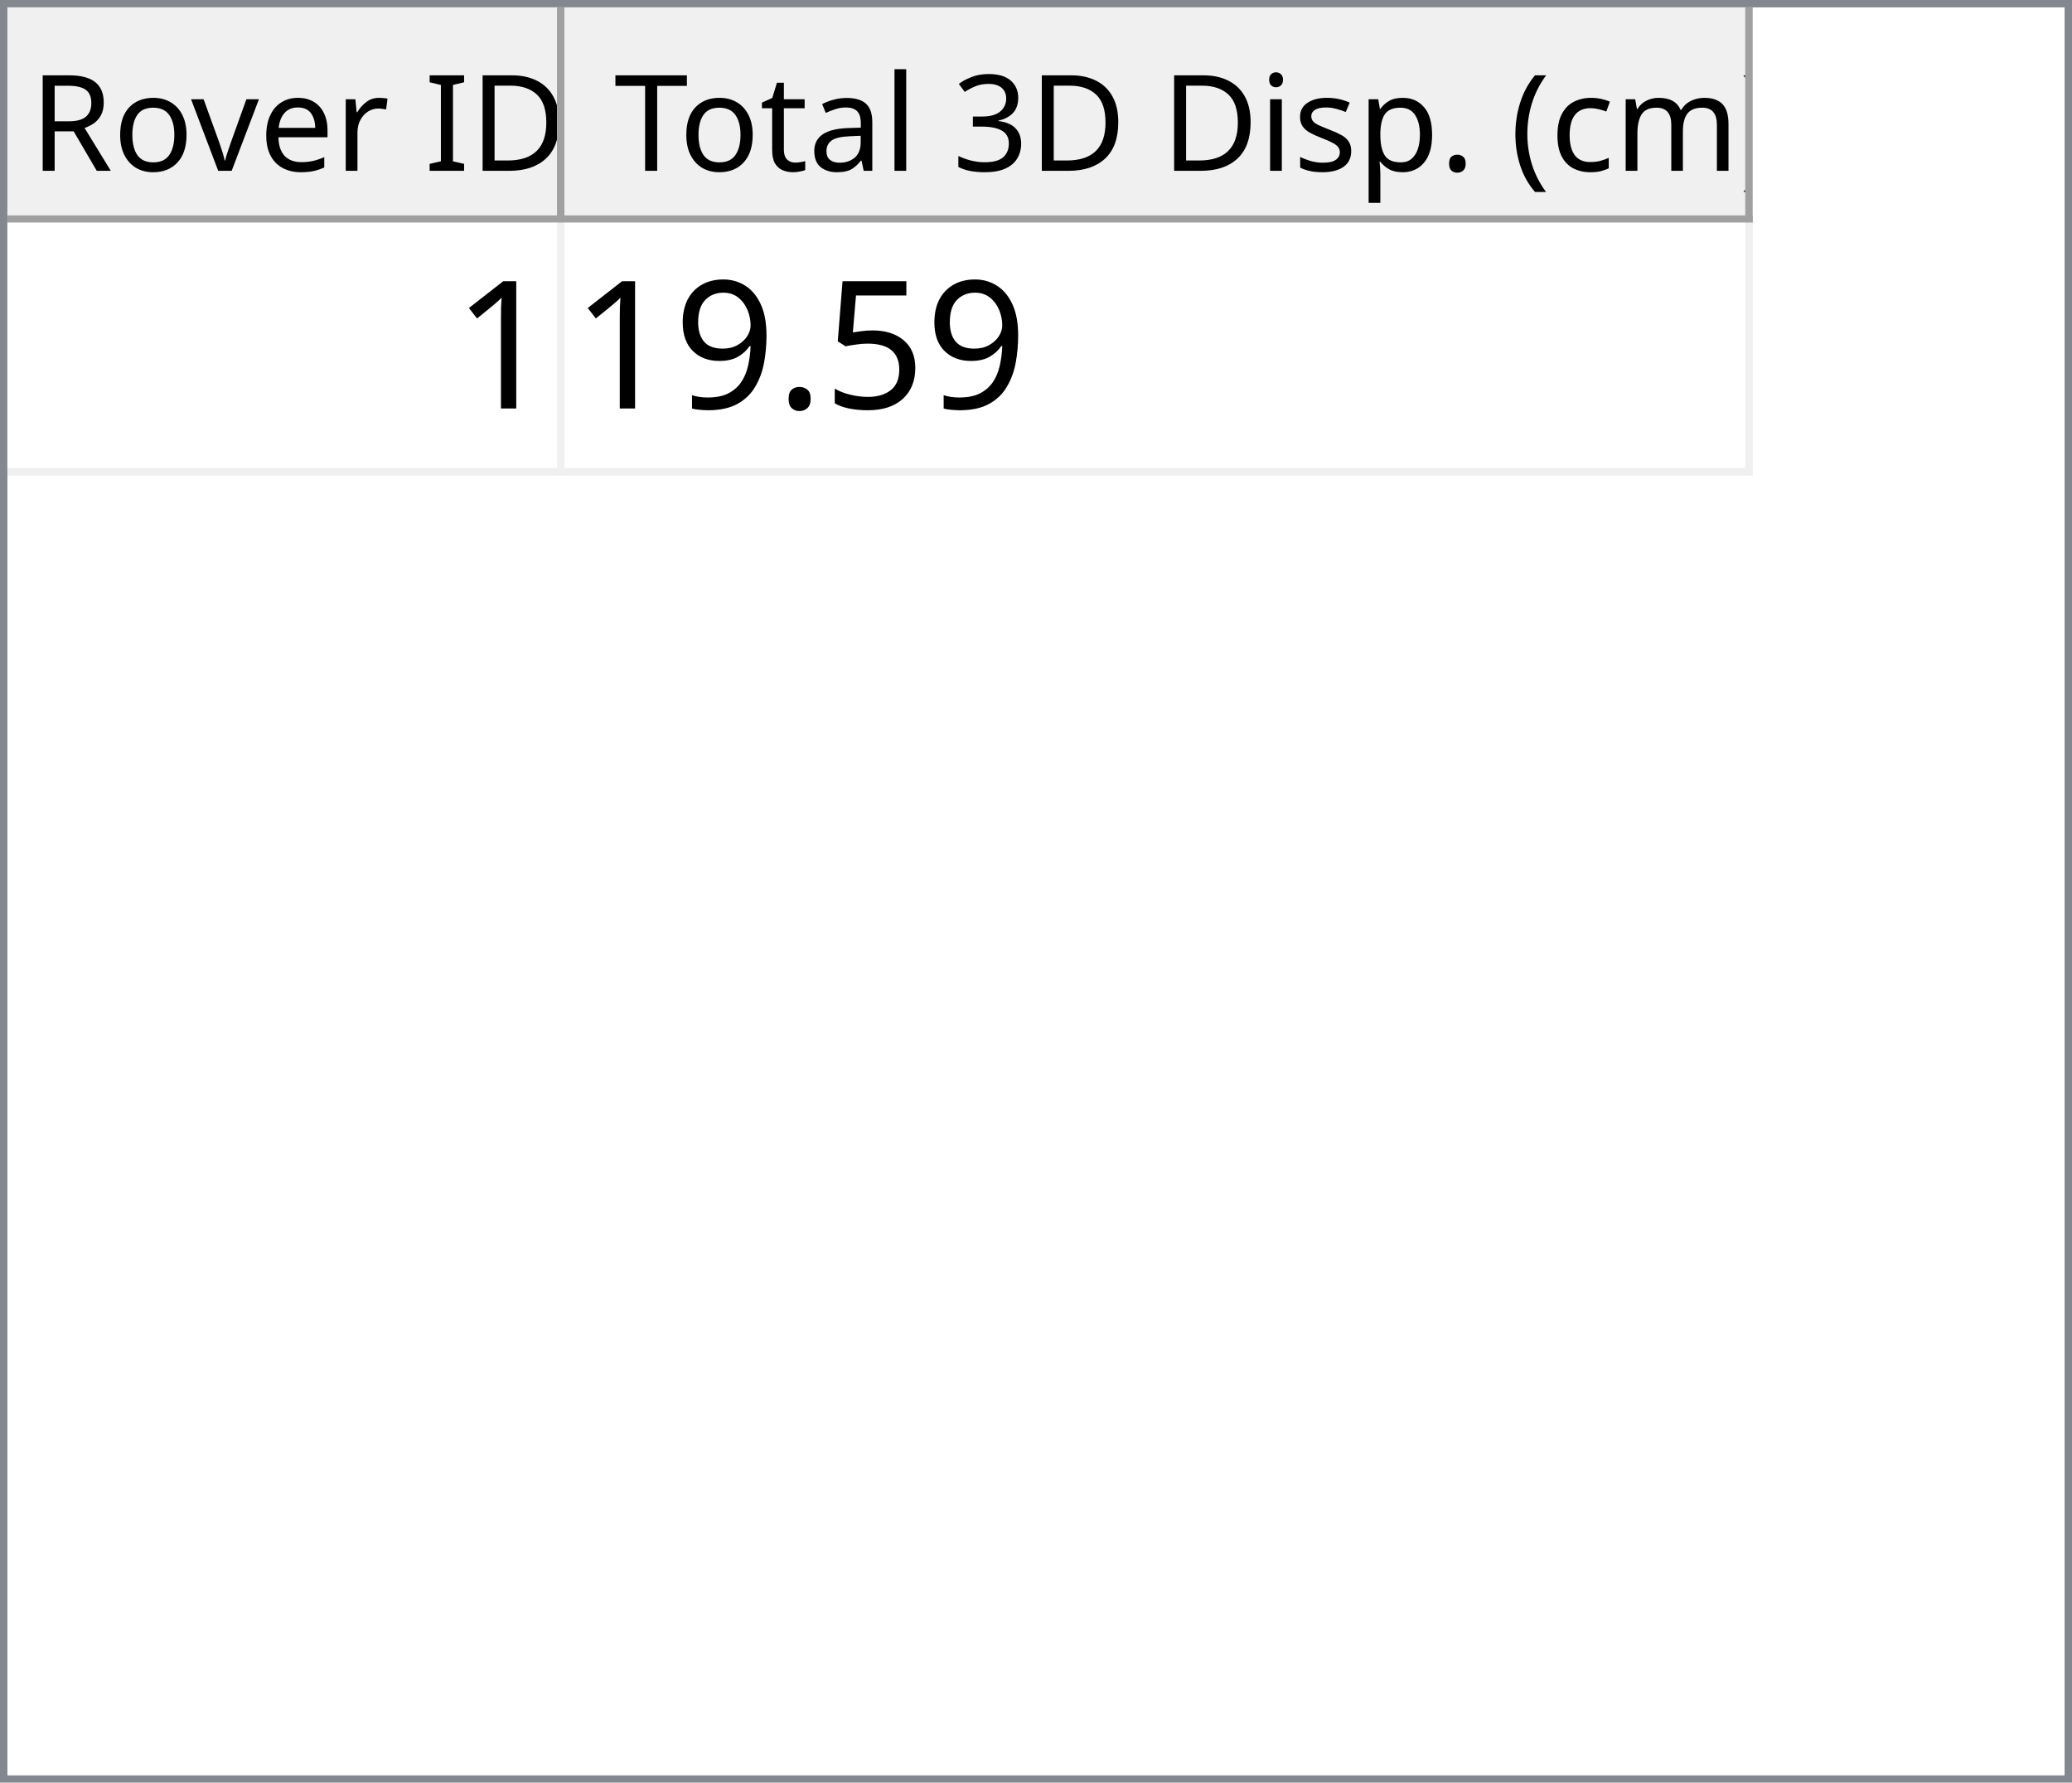
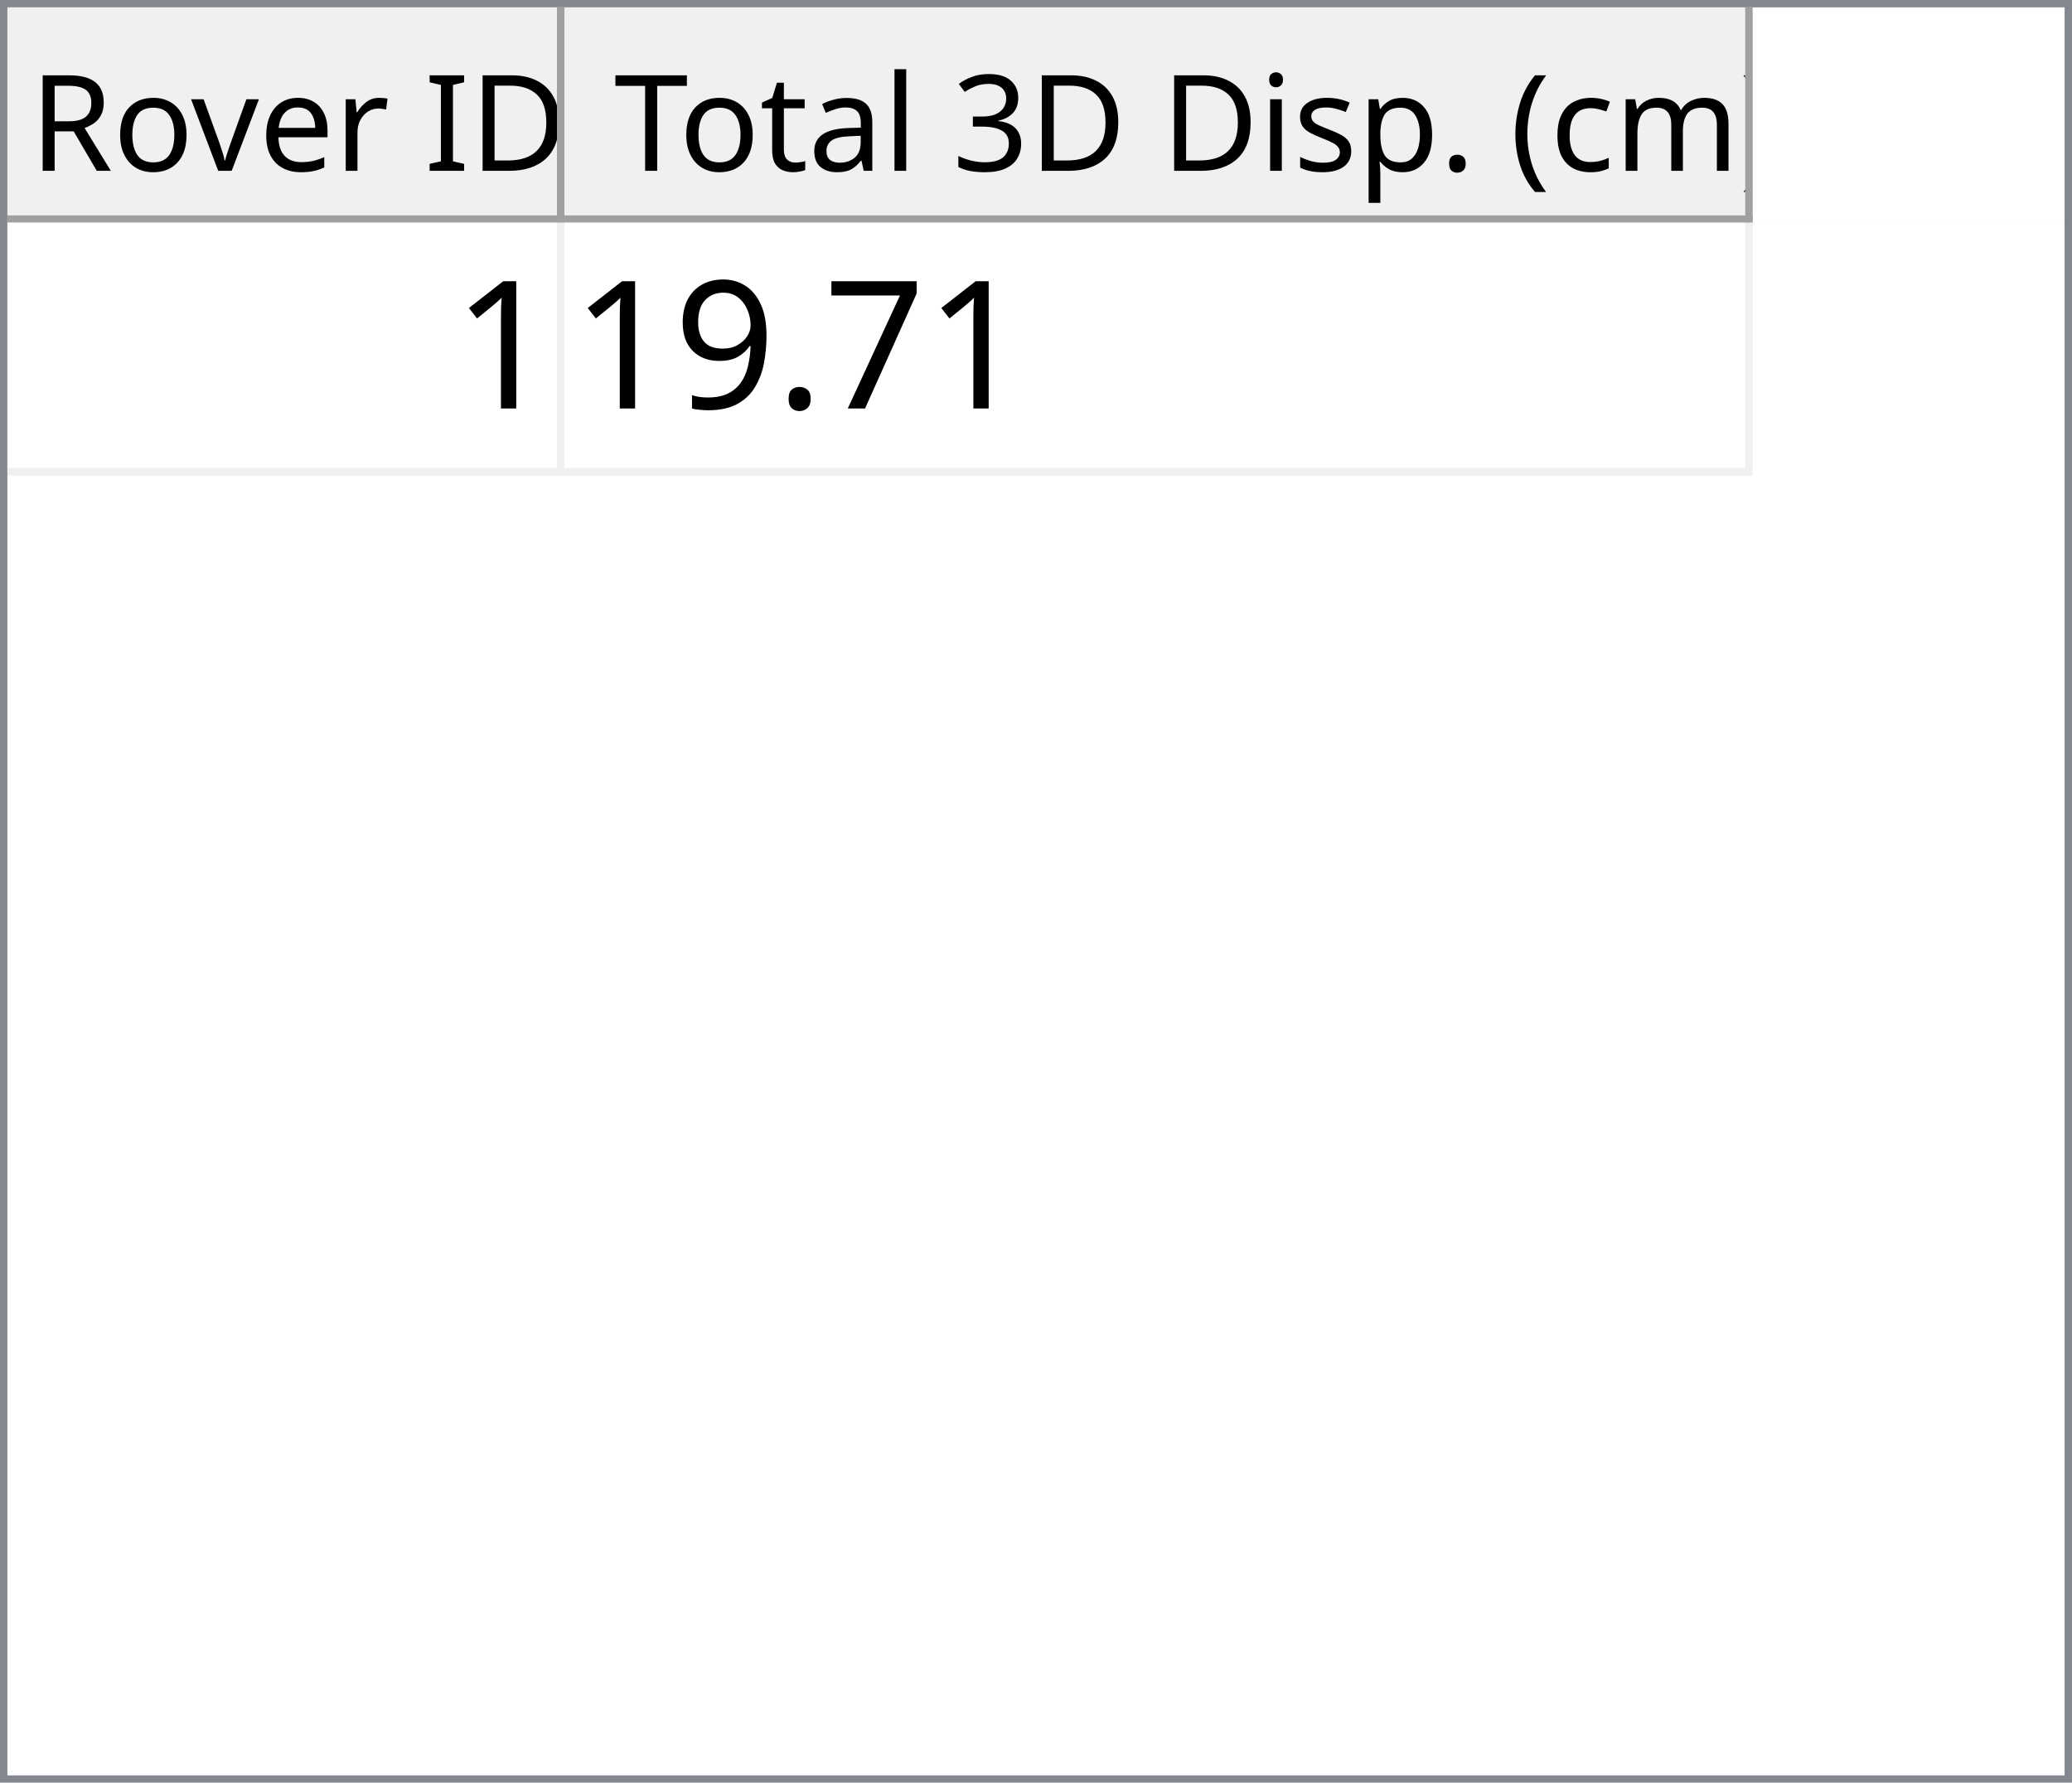
<svg xmlns="http://www.w3.org/2000/svg" style="fill-opacity:1; color-rendering:auto; color-interpolation:auto; text-rendering:auto; stroke:black; stroke-linecap:square; stroke-miterlimit:10; shape-rendering:auto; stroke-opacity:1; fill:black; stroke-dasharray:none; font-weight:normal; stroke-width:1; font-family:'Dialog'; font-style:normal; stroke-linejoin:miter; font-size:12px; stroke-dashoffset:0; image-rendering:auto;" width="279" height="240">
  <defs id="genericDefs" />
  <g>
    <defs id="defs1">
      <clipPath clipPathUnits="userSpaceOnUse" id="clipPath1">
        <path d="M0 0 L279 0 L279 240 L0 240 L0 0 Z" />
      </clipPath>
      <clipPath clipPathUnits="userSpaceOnUse" id="clipPath2">
        <path d="M0 0 L0 240 L279 240 L279 0 Z" />
      </clipPath>
      <clipPath clipPathUnits="userSpaceOnUse" id="clipPath3">
        <path d="M0 0 L0 29 L277 29 L277 0 Z" />
      </clipPath>
      <clipPath clipPathUnits="userSpaceOnUse" id="clipPath4">
        <path d="M0 0 L0 29 L75 29 L75 0 Z" />
      </clipPath>
      <clipPath clipPathUnits="userSpaceOnUse" id="clipPath5">
        <path d="M1 1 L1 28 L74 28 L74 1 Z" />
      </clipPath>
      <clipPath clipPathUnits="userSpaceOnUse" id="clipPath6">
        <path d="M0 0 L0 27 L73 27 L73 0 Z" />
      </clipPath>
      <clipPath clipPathUnits="userSpaceOnUse" id="clipPath7">
        <path d="M-0.5 -0.5 L-0.5 28.5 L74.5 28.5 L74.5 -0.5 Z" />
      </clipPath>
      <clipPath clipPathUnits="userSpaceOnUse" id="clipPath8">
        <path d="M0 0 L0 29 L160 29 L160 0 Z" />
      </clipPath>
      <clipPath clipPathUnits="userSpaceOnUse" id="clipPath9">
        <path d="M1 1 L1 28 L159 28 L159 1 Z" />
      </clipPath>
      <clipPath clipPathUnits="userSpaceOnUse" id="clipPath10">
        <path d="M0 0 L0 27 L158 27 L158 0 Z" />
      </clipPath>
      <clipPath clipPathUnits="userSpaceOnUse" id="clipPath11">
        <path d="M-0.5 -0.5 L-0.5 28.5 L159.5 28.5 L159.5 -0.5 Z" />
      </clipPath>
      <clipPath clipPathUnits="userSpaceOnUse" id="clipPath12">
        <path d="M0 0 L0 209 L277 209 L277 0 Z" />
      </clipPath>
      <clipPath clipPathUnits="userSpaceOnUse" id="clipPath13">
        <path d="M0 0 L0 34 L235 34 L235 0 Z" />
      </clipPath>
      <clipPath clipPathUnits="userSpaceOnUse" id="clipPath14">
        <path d="M-0.5 -0.5 L-0.5 33.5 L234.5 33.5 L234.5 -0.5 Z" />
      </clipPath>
      <clipPath clipPathUnits="userSpaceOnUse" id="clipPath15">
        <path d="M0 0 L0 33 L74 33 L74 0 Z" />
      </clipPath>
      <clipPath clipPathUnits="userSpaceOnUse" id="clipPath16">
        <path d="M0 0 L0 33 L159 33 L159 0 Z" />
      </clipPath>
      <font horiz-adv-x="64.551" id="font1">
        <font-face ascent="107.91" descent="25.098" units-per-em="100" style="font-style:normal; font-family:Segoe UI; font-weight:normal;" />
        <missing-glyph horiz-adv-x="64.551" d="M8.109 0 L8.109 68.266 L56.453 68.266 L56.453 0 L8.109 0 ZM15.328 7.234 L49.219 7.234 L49.219 61.031 L15.328 61.031 L15.328 7.234 Z" />
        <glyph unicode="D" horiz-adv-x="70.117" d="M9.188 0 L9.188 70.016 L28.516 70.016 Q65.531 70.016 65.531 35.891 Q65.531 19.672 55.25 9.836 Q44.969 0 27.734 0 L9.188 0 ZM17.391 62.594 L17.391 7.422 L27.828 7.422 Q41.609 7.422 49.273 14.797 Q56.938 22.172 56.938 35.688 Q56.938 62.594 28.328 62.594 L17.391 62.594 Z" />
        <glyph unicode="I" horiz-adv-x="26.611" d="M17.391 0 L9.188 0 L9.188 70.016 L17.391 70.016 L17.391 0 Z" />
        <glyph unicode=" " horiz-adv-x="27.393" d="" />
        <glyph unicode="r" horiz-adv-x="34.766" d="M34.188 41.891 Q32.078 43.5 28.125 43.5 Q23 43.5 19.555 38.672 Q16.109 33.844 16.109 25.484 L16.109 0 L8.109 0 L8.109 50 L16.109 50 L16.109 39.703 L16.312 39.703 Q18.016 44.969 21.531 47.922 Q25.047 50.875 29.391 50.875 Q32.516 50.875 34.188 50.203 L34.188 41.891 Z" />
        <glyph unicode="e" horiz-adv-x="52.295" d="M48.297 23 L12.984 23 Q13.188 14.656 17.484 10.109 Q21.781 5.562 29.297 5.562 Q37.75 5.562 44.828 11.141 L44.828 3.609 Q38.234 -1.172 27.391 -1.172 Q16.797 -1.172 10.742 5.641 Q4.688 12.453 4.688 24.812 Q4.688 36.469 11.305 43.82 Q17.922 51.172 27.734 51.172 Q37.547 51.172 42.922 44.828 Q48.297 38.484 48.297 27.203 L48.297 23 ZM40.094 29.781 Q40.047 36.719 36.75 40.578 Q33.453 44.438 27.594 44.438 Q21.922 44.438 17.969 40.383 Q14.016 36.328 13.094 29.781 L40.094 29.781 Z" />
        <glyph unicode="v" horiz-adv-x="47.9" d="M47.406 50 L27.484 0 L19.625 0 L0.688 50 L9.469 50 L22.172 13.672 Q23.578 9.672 23.922 6.688 L24.125 6.688 Q24.609 10.453 25.688 13.484 L38.969 50 L47.406 50 Z" />
        <glyph unicode="o" horiz-adv-x="58.594" d="M29 -1.172 Q17.922 -1.172 11.305 5.836 Q4.688 12.844 4.688 24.422 Q4.688 37.016 11.57 44.094 Q18.453 51.172 30.172 51.172 Q41.359 51.172 47.633 44.289 Q53.906 37.406 53.906 25.203 Q53.906 13.234 47.141 6.031 Q40.375 -1.172 29 -1.172 ZM29.594 44.438 Q21.875 44.438 17.383 39.188 Q12.891 33.938 12.891 24.703 Q12.891 15.828 17.43 10.695 Q21.969 5.562 29.594 5.562 Q37.359 5.562 41.531 10.594 Q45.703 15.625 45.703 24.906 Q45.703 34.281 41.531 39.359 Q37.359 44.438 29.594 44.438 Z" />
        <glyph unicode="R" horiz-adv-x="59.814" d="M59.375 0 L49.609 0 L37.891 19.625 Q36.281 22.359 34.766 24.289 Q33.25 26.219 31.664 27.438 Q30.078 28.656 28.25 29.219 Q26.422 29.781 24.125 29.781 L17.391 29.781 L17.391 0 L9.188 0 L9.188 70.016 L30.078 70.016 Q34.672 70.016 38.555 68.867 Q42.438 67.719 45.289 65.375 Q48.141 63.031 49.758 59.547 Q51.375 56.062 51.375 51.375 Q51.375 47.703 50.273 44.656 Q49.172 41.609 47.148 39.211 Q45.125 36.812 42.266 35.133 Q39.406 33.453 35.844 32.516 L35.844 32.328 Q37.594 31.547 38.891 30.547 Q40.188 29.547 41.359 28.18 Q42.531 26.812 43.68 25.078 Q44.828 23.344 46.234 21.047 L59.375 0 ZM17.391 62.594 L17.391 37.203 L28.516 37.203 Q31.594 37.203 34.203 38.133 Q36.812 39.062 38.719 40.797 Q40.625 42.531 41.703 45.047 Q42.781 47.562 42.781 50.688 Q42.781 56.297 39.141 59.445 Q35.5 62.594 28.609 62.594 L17.391 62.594 Z" />
        <glyph unicode=")" horiz-adv-x="30.176" d="M8.297 -15.922 L1.172 -15.922 Q16.406 2.344 16.406 26.812 Q16.406 51.469 1.078 70.016 L8.297 70.016 Q23.531 52.156 23.531 26.703 Q23.531 1.375 8.297 -15.922 Z" />
        <glyph unicode="m" horiz-adv-x="86.133" d="M79.109 0 L71.094 0 L71.094 28.719 Q71.094 37.016 68.531 40.727 Q65.969 44.438 59.906 44.438 Q54.781 44.438 51.195 39.75 Q47.609 35.062 47.609 28.516 L47.609 0 L39.594 0 L39.594 29.688 Q39.594 44.438 28.219 44.438 Q22.953 44.438 19.531 40.016 Q16.109 35.594 16.109 28.516 L16.109 0 L8.109 0 L8.109 50 L16.109 50 L16.109 42.094 L16.312 42.094 Q21.625 51.172 31.844 51.172 Q36.969 51.172 40.773 48.312 Q44.578 45.453 46 40.828 Q51.562 51.172 62.594 51.172 Q79.109 51.172 79.109 30.812 L79.109 0 Z" />
        <glyph unicode="c" horiz-adv-x="46.191" d="M42.188 2.297 Q36.422 -1.172 28.516 -1.172 Q17.828 -1.172 11.258 5.789 Q4.688 12.75 4.688 23.828 Q4.688 36.188 11.766 43.68 Q18.844 51.172 30.672 51.172 Q37.25 51.172 42.281 48.734 L42.281 40.531 Q36.719 44.438 30.375 44.438 Q22.703 44.438 17.797 38.945 Q12.891 33.453 12.891 24.516 Q12.891 15.719 17.508 10.641 Q22.125 5.562 29.891 5.562 Q36.422 5.562 42.188 9.906 L42.188 2.297 Z" />
        <glyph unicode="(" horiz-adv-x="30.176" d="M29.109 -15.922 L21.969 -15.922 Q6.844 1.375 6.844 26.703 Q6.844 52.156 21.969 70.016 L29.203 70.016 Q13.875 51.469 13.875 26.812 Q13.875 2.344 29.109 -15.922 Z" />
        <glyph unicode="." horiz-adv-x="21.68" d="M10.891 -1.078 Q8.641 -1.078 7.055 0.539 Q5.469 2.156 5.469 4.391 Q5.469 6.641 7.055 8.273 Q8.641 9.906 10.891 9.906 Q13.188 9.906 14.797 8.273 Q16.406 6.641 16.406 4.391 Q16.406 2.156 14.797 0.539 Q13.188 -1.078 10.891 -1.078 Z" />
        <glyph unicode="p" horiz-adv-x="58.789" d="M16.312 7.234 L16.109 7.234 L16.109 -23 L8.109 -23 L8.109 50 L16.109 50 L16.109 41.219 L16.312 41.219 Q22.219 51.172 33.594 51.172 Q43.266 51.172 48.688 44.461 Q54.109 37.75 54.109 26.469 Q54.109 13.922 48 6.375 Q41.891 -1.172 31.297 -1.172 Q21.578 -1.172 16.312 7.234 ZM16.109 27.391 L16.109 20.406 Q16.109 14.203 20.141 9.883 Q24.172 5.562 30.375 5.562 Q37.641 5.562 41.773 11.133 Q45.906 16.703 45.906 26.609 Q45.906 34.969 42.047 39.703 Q38.188 44.438 31.594 44.438 Q24.609 44.438 20.359 39.578 Q16.109 34.719 16.109 27.391 Z" />
        <glyph unicode="s" horiz-adv-x="42.432" d="M5.078 1.812 L5.078 10.406 Q11.625 5.562 19.484 5.562 Q30.031 5.562 30.031 12.594 Q30.031 14.594 29.125 15.992 Q28.219 17.391 26.68 18.461 Q25.141 19.531 23.07 20.383 Q21 21.234 18.609 22.172 Q15.281 23.484 12.766 24.828 Q10.25 26.172 8.57 27.859 Q6.891 29.547 6.031 31.695 Q5.172 33.844 5.172 36.719 Q5.172 40.234 6.789 42.945 Q8.406 45.656 11.086 47.484 Q13.766 49.312 17.211 50.242 Q20.656 51.172 24.312 51.172 Q30.812 51.172 35.938 48.922 L35.938 40.828 Q30.422 44.438 23.25 44.438 Q21 44.438 19.195 43.922 Q17.391 43.406 16.094 42.477 Q14.797 41.547 14.086 40.258 Q13.375 38.969 13.375 37.406 Q13.375 35.453 14.086 34.133 Q14.797 32.812 16.164 31.789 Q17.531 30.766 19.484 29.938 Q21.438 29.109 23.922 28.125 Q27.25 26.859 29.883 25.516 Q32.516 24.172 34.375 22.484 Q36.234 20.797 37.234 18.602 Q38.234 16.406 38.234 13.375 Q38.234 9.672 36.602 6.938 Q34.969 4.203 32.234 2.398 Q29.5 0.594 25.93 -0.289 Q22.359 -1.172 18.453 -1.172 Q10.75 -1.172 5.078 1.812 Z" />
        <glyph unicode="i" horiz-adv-x="24.219" d="M12.203 62.703 Q10.062 62.703 8.547 64.164 Q7.031 65.625 7.031 67.875 Q7.031 70.125 8.547 71.609 Q10.062 73.094 12.203 73.094 Q14.406 73.094 15.945 71.609 Q17.484 70.125 17.484 67.875 Q17.484 65.719 15.945 64.211 Q14.406 62.703 12.203 62.703 ZM16.109 0 L8.109 0 L8.109 50 L16.109 50 L16.109 0 Z" />
        <glyph unicode="3" horiz-adv-x="53.906" d="M46.531 19.828 Q46.531 15.094 44.75 11.211 Q42.969 7.328 39.719 4.57 Q36.469 1.812 31.93 0.297 Q27.391 -1.219 21.922 -1.219 Q11.922 -1.219 6 2.594 L6 11.188 Q13.094 5.609 22.219 5.609 Q25.875 5.609 28.828 6.539 Q31.781 7.469 33.906 9.227 Q36.031 10.984 37.18 13.477 Q38.328 15.969 38.328 19.094 Q38.328 32.812 18.797 32.812 L12.984 32.812 L12.984 39.594 L18.5 39.594 Q35.797 39.594 35.797 52.484 Q35.797 64.406 22.609 64.406 Q15.188 64.406 8.688 59.422 L8.688 67.188 Q15.375 71.188 24.609 71.188 Q29 71.188 32.57 69.969 Q36.141 68.75 38.68 66.555 Q41.219 64.359 42.609 61.281 Q44 58.203 44 54.5 Q44 40.672 30.031 36.719 L30.031 36.531 Q33.594 36.141 36.625 34.797 Q39.656 33.453 41.852 31.305 Q44.047 29.156 45.289 26.25 Q46.531 23.344 46.531 19.828 Z" />
        <glyph unicode="l" horiz-adv-x="24.219" d="M16.109 0 L8.109 0 L8.109 74.031 L16.109 74.031 L16.109 0 Z" />
        <glyph unicode="a" horiz-adv-x="50.879" d="M43.891 0 L35.891 0 L35.891 7.812 L35.688 7.812 Q30.469 -1.172 20.312 -1.172 Q12.844 -1.172 8.617 2.781 Q4.391 6.734 4.391 13.281 Q4.391 27.297 20.906 29.594 L35.891 31.688 Q35.891 44.438 25.594 44.438 Q16.547 44.438 9.281 38.281 L9.281 46.484 Q16.656 51.172 26.266 51.172 Q43.891 51.172 43.891 32.516 L43.891 0 ZM35.891 25.297 L23.828 23.641 Q18.266 22.859 15.43 20.875 Q12.594 18.891 12.594 13.875 Q12.594 10.203 15.211 7.883 Q17.828 5.562 22.172 5.562 Q28.125 5.562 32.008 9.742 Q35.891 13.922 35.891 20.312 L35.891 25.297 Z" />
        <glyph unicode="t" horiz-adv-x="33.887" d="M31.297 0.484 Q28.469 -1.078 23.828 -1.078 Q10.688 -1.078 10.688 13.578 L10.688 43.172 L2.094 43.172 L2.094 50 L10.688 50 L10.688 62.203 L18.703 64.797 L18.703 50 L31.297 50 L31.297 43.172 L18.703 43.172 L18.703 14.984 Q18.703 9.969 20.414 7.82 Q22.125 5.672 26.078 5.672 Q29.109 5.672 31.297 7.328 L31.297 0.484 Z" />
        <glyph unicode="T" horiz-adv-x="52.393" d="M50.594 62.594 L30.375 62.594 L30.375 0 L22.172 0 L22.172 62.594 L2 62.594 L2 70.016 L50.594 70.016 L50.594 62.594 Z" />
      </font>
      <font horiz-adv-x="75.0" id="font2">
        <font-face ascent="100.537" descent="21.973" units-per-em="100" style="font-style:normal; font-family:sans-serif; font-weight:normal;" />
        <missing-glyph horiz-adv-x="75.0" d="M12.5 0 L12.5 62.5 L62.5 62.5 L62.5 0 L12.5 0 ZM14.062 1.562 L60.938 1.562 L60.938 60.938 L14.062 60.938 L14.062 1.562 Z" />
        <glyph unicode="1" horiz-adv-x="55.615" d="M37.25 0 L28.469 0 L28.469 56 Q25.297 52.984 20.141 49.953 Q14.984 46.922 10.891 45.406 L10.891 53.906 Q18.266 57.375 23.781 62.305 Q29.297 67.234 31.594 71.875 L37.25 71.875 L37.25 0 Z" />
-         <glyph unicode="5" horiz-adv-x="55.615" d="M4.156 18.75 L13.375 19.531 Q14.406 12.797 18.141 9.398 Q21.875 6 27.156 6 Q33.5 6 37.891 10.789 Q42.281 15.578 42.281 23.484 Q42.281 31 38.062 35.352 Q33.844 39.703 27 39.703 Q22.75 39.703 19.336 37.773 Q15.922 35.844 13.969 32.766 L5.719 33.844 L12.641 70.609 L48.25 70.609 L48.25 62.203 L19.672 62.203 L15.828 42.969 Q22.266 47.469 29.344 47.469 Q38.719 47.469 45.164 40.969 Q51.609 34.469 51.609 24.266 Q51.609 14.547 45.953 7.469 Q39.062 -1.219 27.156 -1.219 Q17.391 -1.219 11.211 4.25 Q5.031 9.719 4.156 18.75 Z" />
+         <glyph unicode="7" horiz-adv-x="55.615" d="M4.734 62.203 L4.734 70.656 L51.078 70.656 L51.078 63.812 Q44.234 56.547 37.523 44.484 Q30.812 32.422 27.156 19.672 Q24.516 10.688 23.781 0 L14.75 0 Q14.891 8.453 18.062 20.414 Q21.234 32.375 27.172 43.484 Q33.109 54.594 39.797 62.203 L4.734 62.203 Z" />
        <glyph unicode="." horiz-adv-x="27.783" d="M9.078 0 L9.078 10.016 L19.094 10.016 L19.094 0 L9.078 0 Z" />
        <glyph unicode="9" horiz-adv-x="55.615" d="M5.469 16.547 L13.922 17.328 Q14.984 11.375 18.016 8.688 Q21.047 6 25.781 6 Q29.828 6 32.883 7.859 Q35.938 9.719 37.891 12.82 Q39.844 15.922 41.164 21.195 Q42.484 26.469 42.484 31.938 Q42.484 32.516 42.438 33.688 Q39.797 29.5 35.234 26.883 Q30.672 24.266 25.344 24.266 Q16.453 24.266 10.305 30.711 Q4.156 37.156 4.156 47.703 Q4.156 58.594 10.578 65.234 Q17 71.875 26.656 71.875 Q33.641 71.875 39.43 68.117 Q45.219 64.359 48.219 57.398 Q51.219 50.438 51.219 37.25 Q51.219 23.531 48.242 15.406 Q45.266 7.281 39.383 3.031 Q33.5 -1.219 25.594 -1.219 Q17.188 -1.219 11.867 3.445 Q6.547 8.109 5.469 16.547 ZM41.453 48.141 Q41.453 55.719 37.43 60.156 Q33.406 64.594 27.734 64.594 Q21.875 64.594 17.531 59.812 Q13.188 55.031 13.188 47.406 Q13.188 40.578 17.312 36.305 Q21.438 32.031 27.484 32.031 Q33.594 32.031 37.523 36.305 Q41.453 40.578 41.453 48.141 Z" />
      </font>
    </defs>
    <g style="fill:white; stroke:white;">
      <rect x="0" y="0" width="279" style="clip-path:url(#clipPath1); stroke:none;" height="240" />
    </g>
    <g style="fill:white; text-rendering:optimizeSpeed; color-rendering:optimizeSpeed; image-rendering:optimizeSpeed; shape-rendering:crispEdges; stroke:white; color-interpolation:sRGB;">
      <rect x="0" width="279" height="240" y="0" style="stroke:none;" />
      <path style="stroke:none;" d="M0 240 L279 240 L279 0 L0 0 Z" />
    </g>
    <g style="fill:rgb(240,240,240); font-size:18px; font-family:'Segoe UI'; stroke:rgb(240,240,240);">
      <rect x="0" y="0" width="279" style="clip-path:url(#clipPath2); stroke:none;" height="240" />
    </g>
    <g style="fill:rgb(130,135,144); font-size:18px; font-family:'Segoe UI'; stroke:rgb(130,135,144);">
      <path d="M0 0 L279 0 L279 240 L0 240 L0 0 ZM1 1 L278 1 L278 239 L1 239 L1 1 Z" style="fill-rule:evenodd; clip-path:url(#clipPath2); stroke:none;" />
    </g>
    <g style="fill:white; font-size:18px; font-family:'Segoe UI'; stroke:white;" transform="translate(1,1)">
      <rect x="0" y="0" width="277" style="clip-path:url(#clipPath3); stroke:none;" height="29" />
    </g>
    <g style="fill:rgb(240,240,240); font-size:18px; font-family:'Segoe UI'; stroke:rgb(240,240,240);" transform="translate(1,1)">
      <rect x="0" y="0" width="75" style="clip-path:url(#clipPath4); stroke:none;" height="29" />
    </g>
    <g style="font-family:'Segoe UI'; font-size:18px;" transform="translate(2,2)">
      <text x="2" xml:space="preserve" y="21" style="clip-path:url(#clipPath6); stroke:none;">Rover ID</text>
    </g>
    <g transform="translate(1.5,1.5)" style="fill:rgb(160,160,160); font-size:18px; font-family:'Segoe UI'; stroke:rgb(160,160,160); stroke-linejoin:bevel;">
      <line x1="74" x2="74" y1="0" style="fill:none; clip-path:url(#clipPath7);" y2="28" />
    </g>
    <g transform="matrix(1,0,0,1,1,1) translate(0.5,0.5)" style="fill:rgb(160,160,160); font-size:18px; font-family:'Segoe UI'; stroke:rgb(160,160,160); stroke-linejoin:bevel;">
      <line x1="0" x2="74" y1="28" style="fill:none; clip-path:url(#clipPath7);" y2="28" />
    </g>
    <g style="fill:rgb(240,240,240); font-size:18px; font-family:'Segoe UI'; stroke:rgb(240,240,240);" transform="translate(76,1)">
      <rect x="0" y="0" width="160" style="clip-path:url(#clipPath8); stroke:none;" height="29" />
    </g>
    <g style="font-family:'Segoe UI'; font-size:18px;" transform="translate(77,2)">
      <text x="1" xml:space="preserve" y="21" style="clip-path:url(#clipPath10); stroke:none;"> Total 3D Disp. (cm)</text>
    </g>
    <g transform="translate(76.5,1.5)" style="fill:rgb(160,160,160); font-size:18px; font-family:'Segoe UI'; stroke:rgb(160,160,160); stroke-linejoin:bevel;">
      <line x1="159" x2="159" y1="0" style="fill:none; clip-path:url(#clipPath11);" y2="28" />
    </g>
    <g transform="matrix(1,0,0,1,76,1) translate(0.5,0.5)" style="fill:rgb(160,160,160); font-size:18px; font-family:'Segoe UI'; stroke:rgb(160,160,160); stroke-linejoin:bevel;">
      <line x1="0" x2="159" y1="28" style="fill:none; clip-path:url(#clipPath11);" y2="28" />
    </g>
    <g style="fill:white; font-size:18px; font-family:'Segoe UI'; stroke:white;" transform="translate(1,30)">
      <rect x="0" y="0" width="277" style="clip-path:url(#clipPath12); stroke:none;" height="209" />
    </g>
    <g style="fill:rgb(240,240,240); font-size:24px; font-family:sans-serif; stroke:rgb(240,240,240);" transform="translate(1,30)">
      <rect x="0" y="0" width="235" style="clip-path:url(#clipPath13); stroke:none;" height="34" />
      <line transform="translate(0.5,0.5)" x1="0" x2="234" y1="33" style="clip-path:url(#clipPath14); fill:none; stroke-linejoin:bevel;" y2="33" />
    </g>
    <g transform="matrix(1,0,0,1,1,30) translate(0.5,0.5)" style="fill:rgb(240,240,240); font-size:24px; font-family:sans-serif; stroke:rgb(240,240,240); stroke-linejoin:bevel;">
      <line x1="74" x2="74" y1="0" style="fill:none; clip-path:url(#clipPath14);" y2="33" />
    </g>
    <g transform="matrix(1,0,0,1,1,30) translate(0.5,0.5)" style="fill:rgb(240,240,240); font-size:24px; font-family:sans-serif; stroke:rgb(240,240,240); stroke-linejoin:bevel;">
      <line x1="234" x2="234" y1="0" style="fill:none; clip-path:url(#clipPath14);" y2="33" />
    </g>
    <g style="fill:white; font-size:24px; font-family:sans-serif; stroke:white;" transform="matrix(1,0,0,1,1,30)">
      <rect x="0" y="0" width="74" style="clip-path:url(#clipPath15); stroke:none;" height="33" />
      <text x="60" y="25" style="fill:black; clip-path:url(#clipPath15); stroke:none;" xml:space="preserve">1</text>
    </g>
    <g style="fill:white; font-size:24px; font-family:sans-serif; stroke:white;" transform="matrix(1,0,0,1,1,30) translate(75,0)">
      <rect x="0" y="0" width="159" style="clip-path:url(#clipPath16); stroke:none;" height="33" />
-       <text x="1" y="25" style="fill:black; clip-path:url(#clipPath16); stroke:none;" xml:space="preserve">19.59</text>
+       <text x="1" y="25" style="fill:black; clip-path:url(#clipPath16); stroke:none;" xml:space="preserve">19.71</text>
    </g>
  </g>
</svg>
